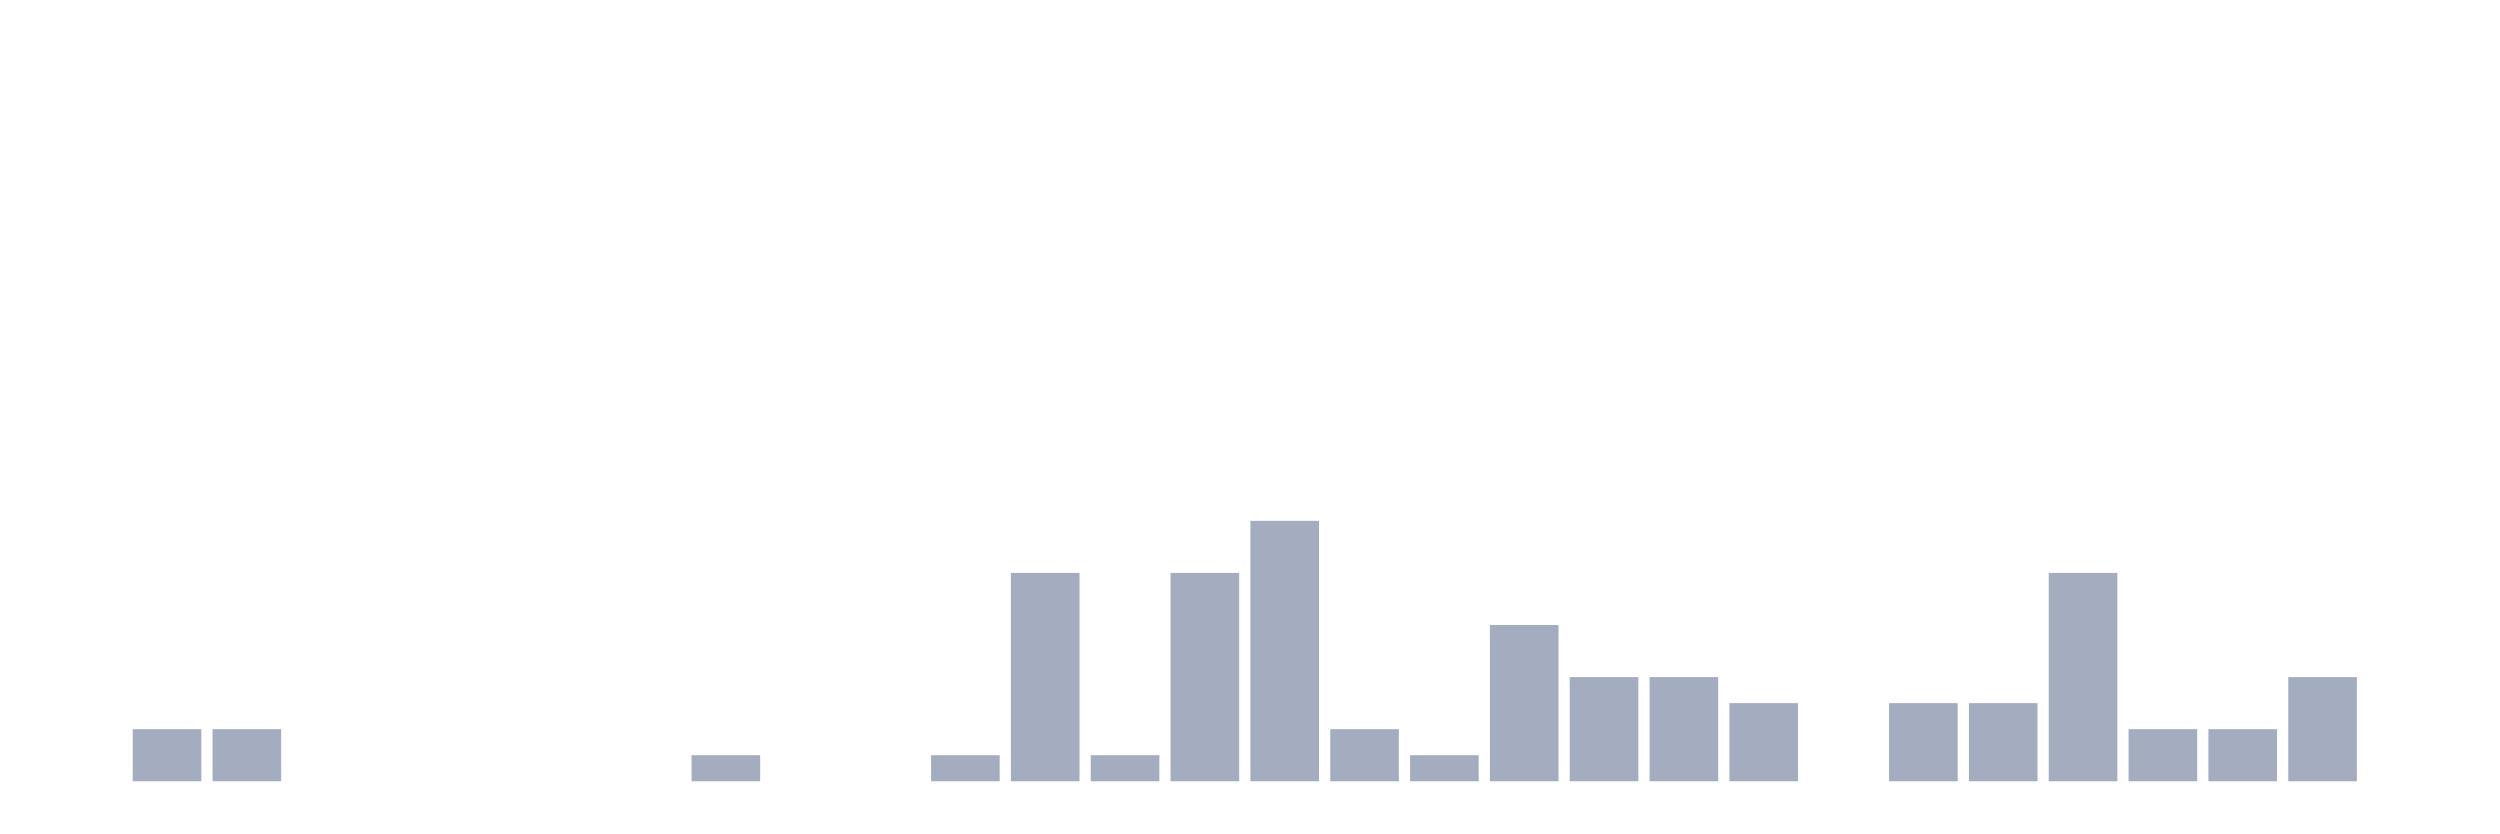
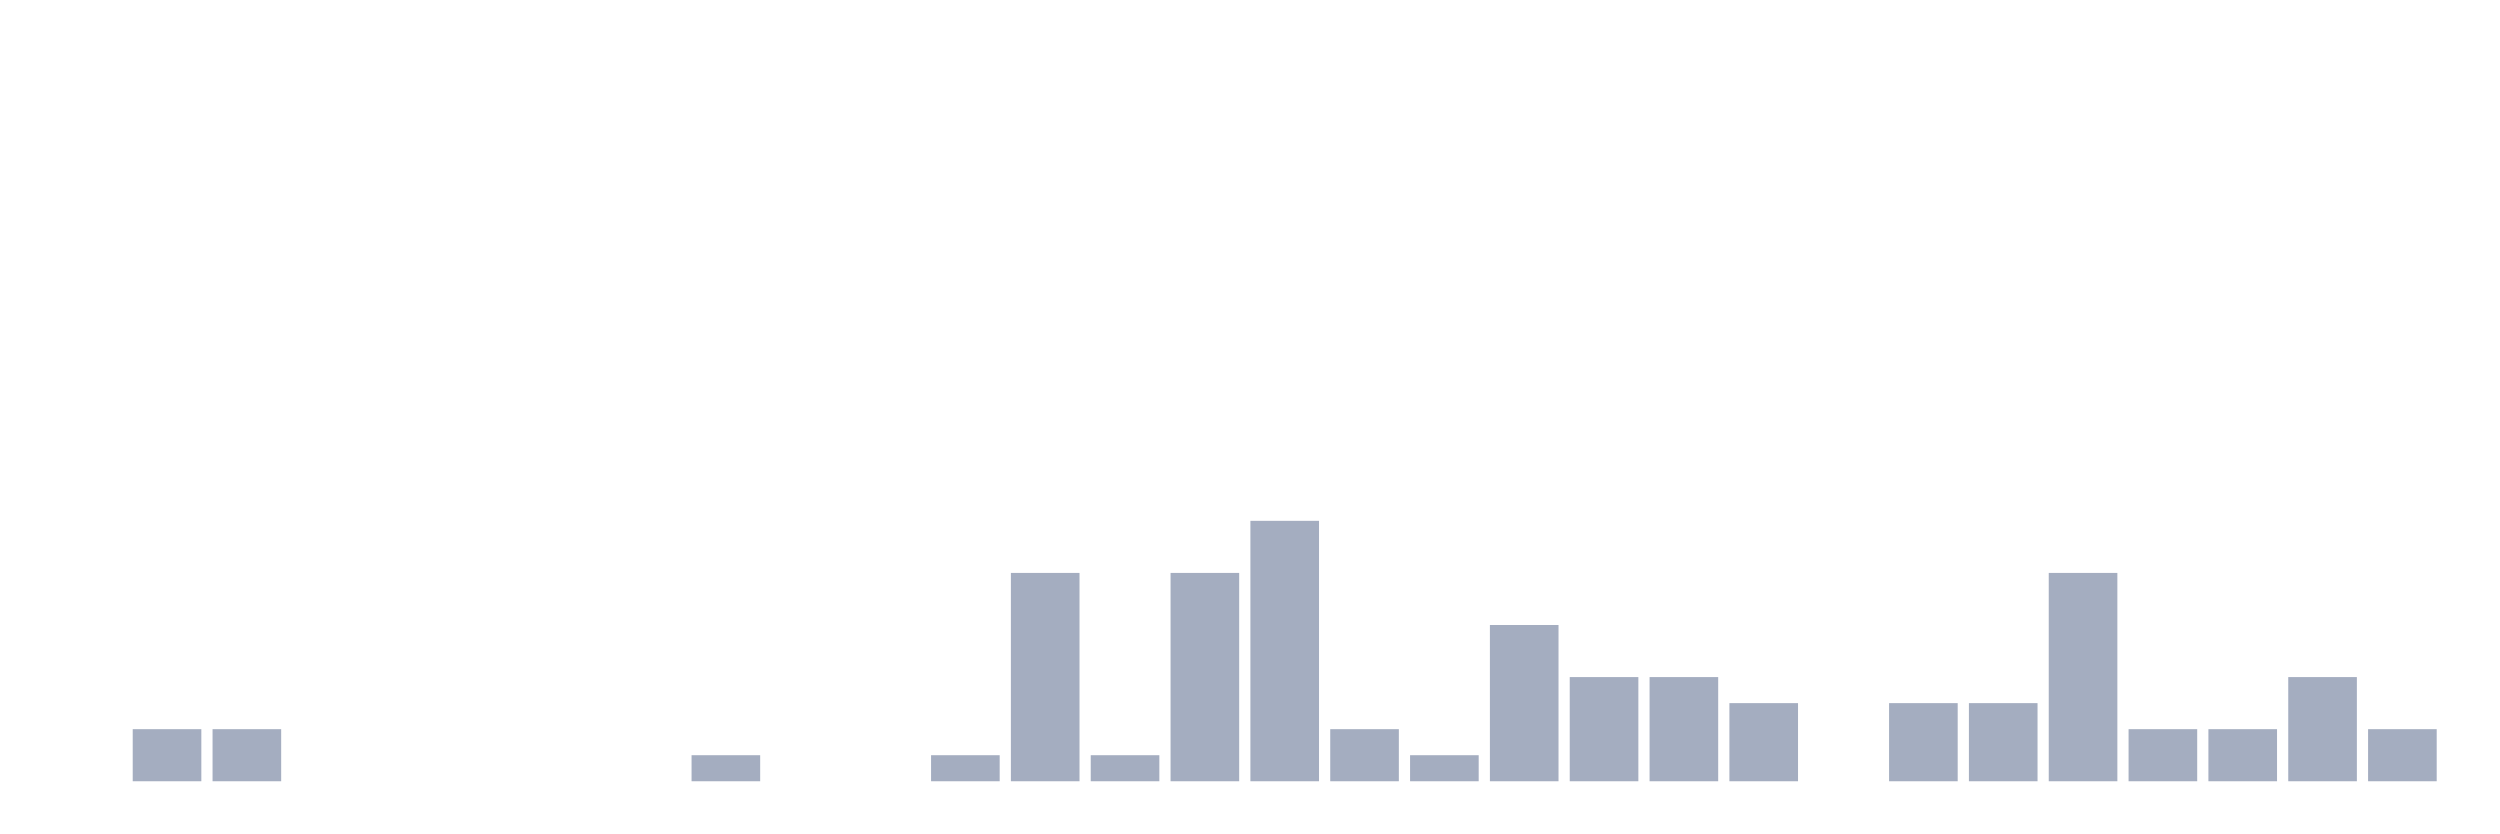
<svg xmlns="http://www.w3.org/2000/svg" viewBox="0 0 480 160">
  <g transform="translate(10,10)">
    <rect class="bar" x="0.153" width="13.175" y="140" height="0" fill="rgb(164,173,192)" />
    <rect class="bar" x="15.482" width="13.175" y="130" height="10" fill="rgb(164,173,192)" />
    <rect class="bar" x="30.81" width="13.175" y="130" height="10" fill="rgb(164,173,192)" />
    <rect class="bar" x="46.138" width="13.175" y="140" height="0" fill="rgb(164,173,192)" />
    <rect class="bar" x="61.466" width="13.175" y="140" height="0" fill="rgb(164,173,192)" />
    <rect class="bar" x="76.794" width="13.175" y="140" height="0" fill="rgb(164,173,192)" />
    <rect class="bar" x="92.123" width="13.175" y="140" height="0" fill="rgb(164,173,192)" />
    <rect class="bar" x="107.451" width="13.175" y="140" height="0" fill="rgb(164,173,192)" />
    <rect class="bar" x="122.779" width="13.175" y="135" height="5" fill="rgb(164,173,192)" />
    <rect class="bar" x="138.107" width="13.175" y="140" height="0" fill="rgb(164,173,192)" />
    <rect class="bar" x="153.436" width="13.175" y="140" height="0" fill="rgb(164,173,192)" />
    <rect class="bar" x="168.764" width="13.175" y="135" height="5" fill="rgb(164,173,192)" />
    <rect class="bar" x="184.092" width="13.175" y="100" height="40" fill="rgb(164,173,192)" />
    <rect class="bar" x="199.42" width="13.175" y="135" height="5" fill="rgb(164,173,192)" />
    <rect class="bar" x="214.748" width="13.175" y="100" height="40" fill="rgb(164,173,192)" />
    <rect class="bar" x="230.077" width="13.175" y="90" height="50" fill="rgb(164,173,192)" />
    <rect class="bar" x="245.405" width="13.175" y="130" height="10" fill="rgb(164,173,192)" />
    <rect class="bar" x="260.733" width="13.175" y="135" height="5" fill="rgb(164,173,192)" />
    <rect class="bar" x="276.061" width="13.175" y="110" height="30" fill="rgb(164,173,192)" />
    <rect class="bar" x="291.39" width="13.175" y="120" height="20" fill="rgb(164,173,192)" />
    <rect class="bar" x="306.718" width="13.175" y="120" height="20" fill="rgb(164,173,192)" />
    <rect class="bar" x="322.046" width="13.175" y="125" height="15" fill="rgb(164,173,192)" />
    <rect class="bar" x="337.374" width="13.175" y="140" height="0" fill="rgb(164,173,192)" />
    <rect class="bar" x="352.702" width="13.175" y="125" height="15" fill="rgb(164,173,192)" />
    <rect class="bar" x="368.031" width="13.175" y="125" height="15" fill="rgb(164,173,192)" />
    <rect class="bar" x="383.359" width="13.175" y="100" height="40" fill="rgb(164,173,192)" />
    <rect class="bar" x="398.687" width="13.175" y="130" height="10" fill="rgb(164,173,192)" />
    <rect class="bar" x="414.015" width="13.175" y="130" height="10" fill="rgb(164,173,192)" />
    <rect class="bar" x="429.344" width="13.175" y="120" height="20" fill="rgb(164,173,192)" />
-     <rect class="bar" x="444.672" width="13.175" y="140" height="0" fill="rgb(164,173,192)" />
+     <rect class="bar" x="444.672" width="13.175" y="130" height="10" fill="rgb(164,173,192)" />
  </g>
</svg>
